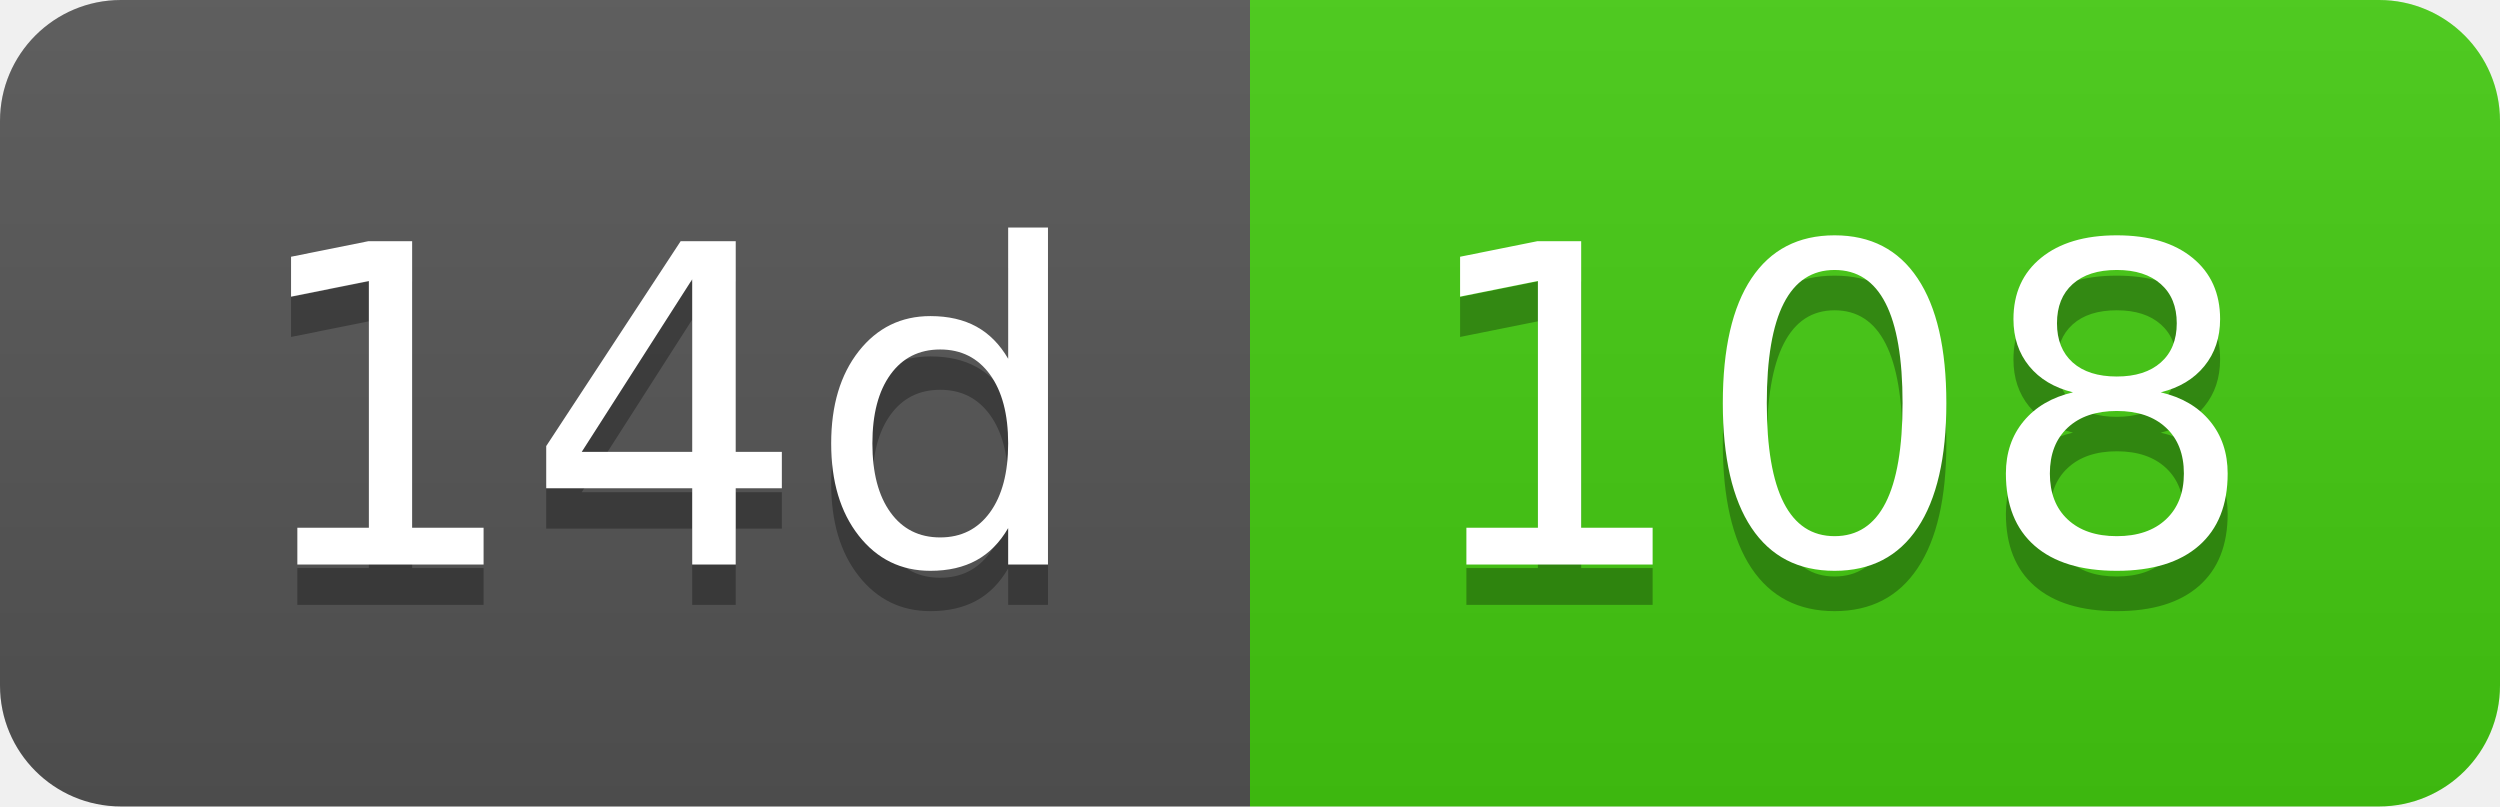
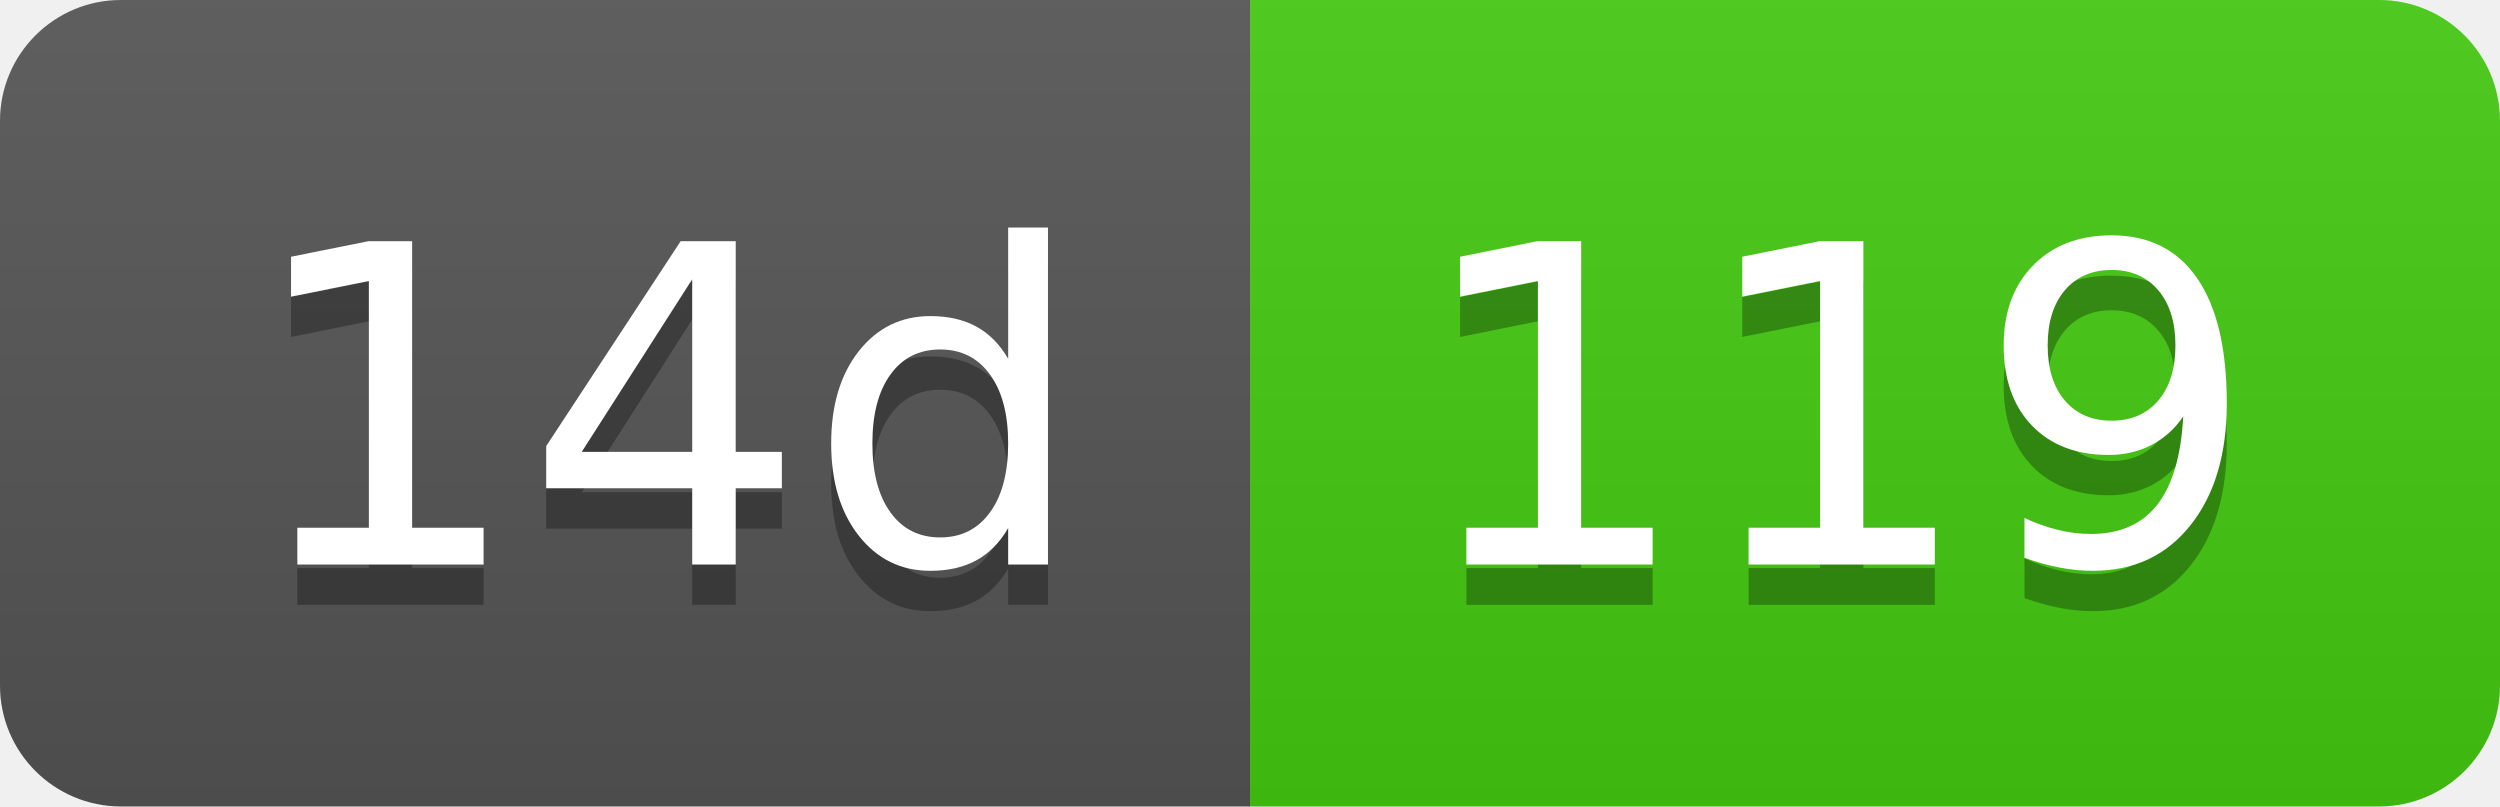
- <svg xmlns="http://www.w3.org/2000/svg" width="62" height="20" role="img" aria-label="14d: 108">
+ <svg xmlns="http://www.w3.org/2000/svg" width="62" height="20" role="img" aria-label="14d: 119">
  <linearGradient id="s" x2="0" y2="100%">
    <stop offset="0" stop-color="#bbb" stop-opacity=".1" />
    <stop offset="1" stop-opacity=".1" />
  </linearGradient>
  <clipPath id="r">
    <rect width="62" height="20" rx="3" fill="#fff" />
  </clipPath>
  <g clip-path="url(#r)">
    <rect width="31" height="20" fill="#555" />
    <rect x="31" width="31" height="20" fill="#4c1" />
    <rect width="62" height="20" fill="url(#s)" />
  </g>
  <g fill="#fff" text-anchor="middle" font-family="Verdana,Geneva,DejaVu Sans,sans-serif" text-rendering="geometricPrecision" font-size="110">
    <text aria-hidden="true" x="165" y="150" fill="#010101" fill-opacity=".3" transform="scale(.1)" textLength="210">14d</text>
    <text x="165" y="140" transform="scale(.1)" fill="#fff" textLength="210">14d</text>
-     <text aria-hidden="true" x="455" y="150" fill="#010101" fill-opacity=".3" transform="scale(.1)" textLength="210">108</text>
-     <text x="455" y="140" transform="scale(.1)" fill="#fff" textLength="210">108</text>
+     <text aria-hidden="true" x="455" y="150" fill="#010101" fill-opacity=".3" transform="scale(.1)" textLength="210">119</text>
+     <text x="455" y="140" transform="scale(.1)" fill="#fff" textLength="210">119</text>
  </g>
</svg>
